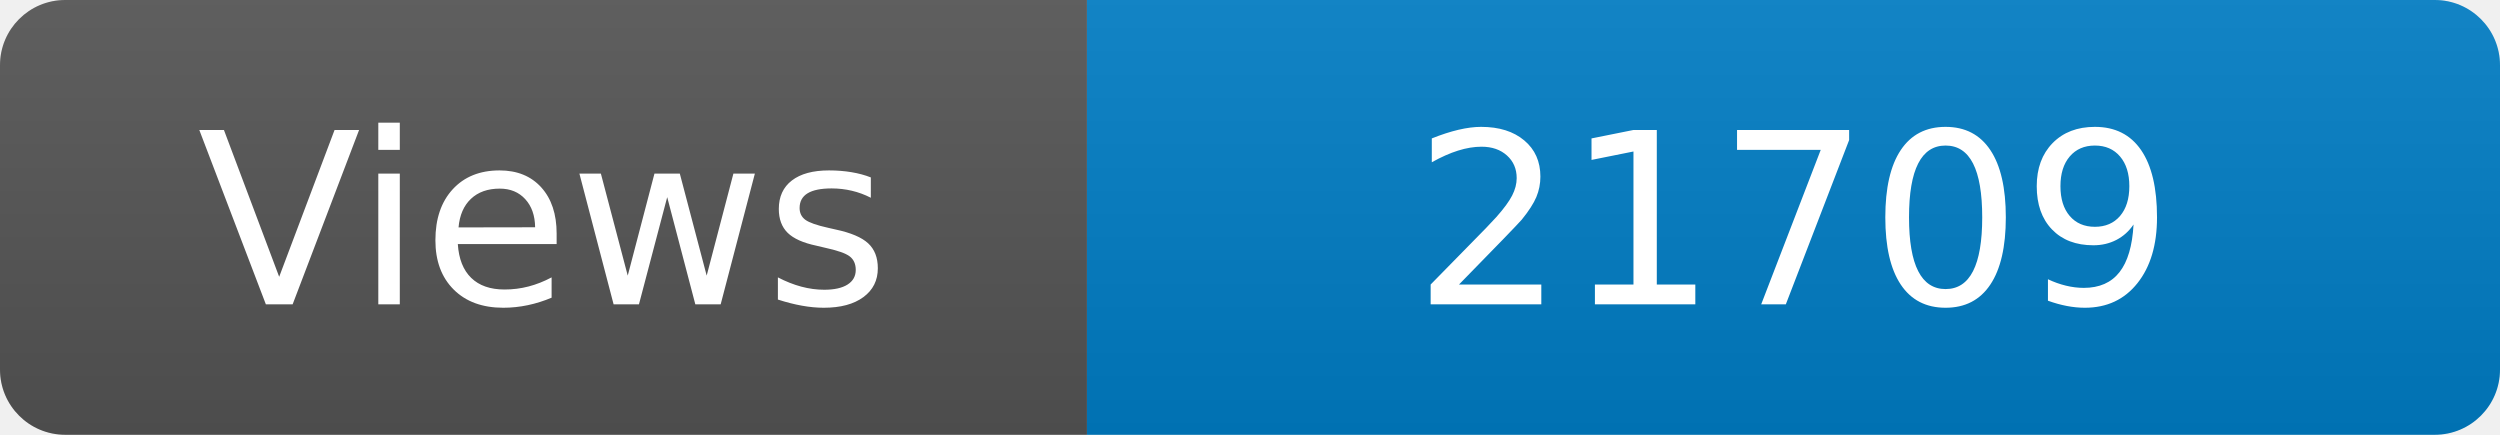
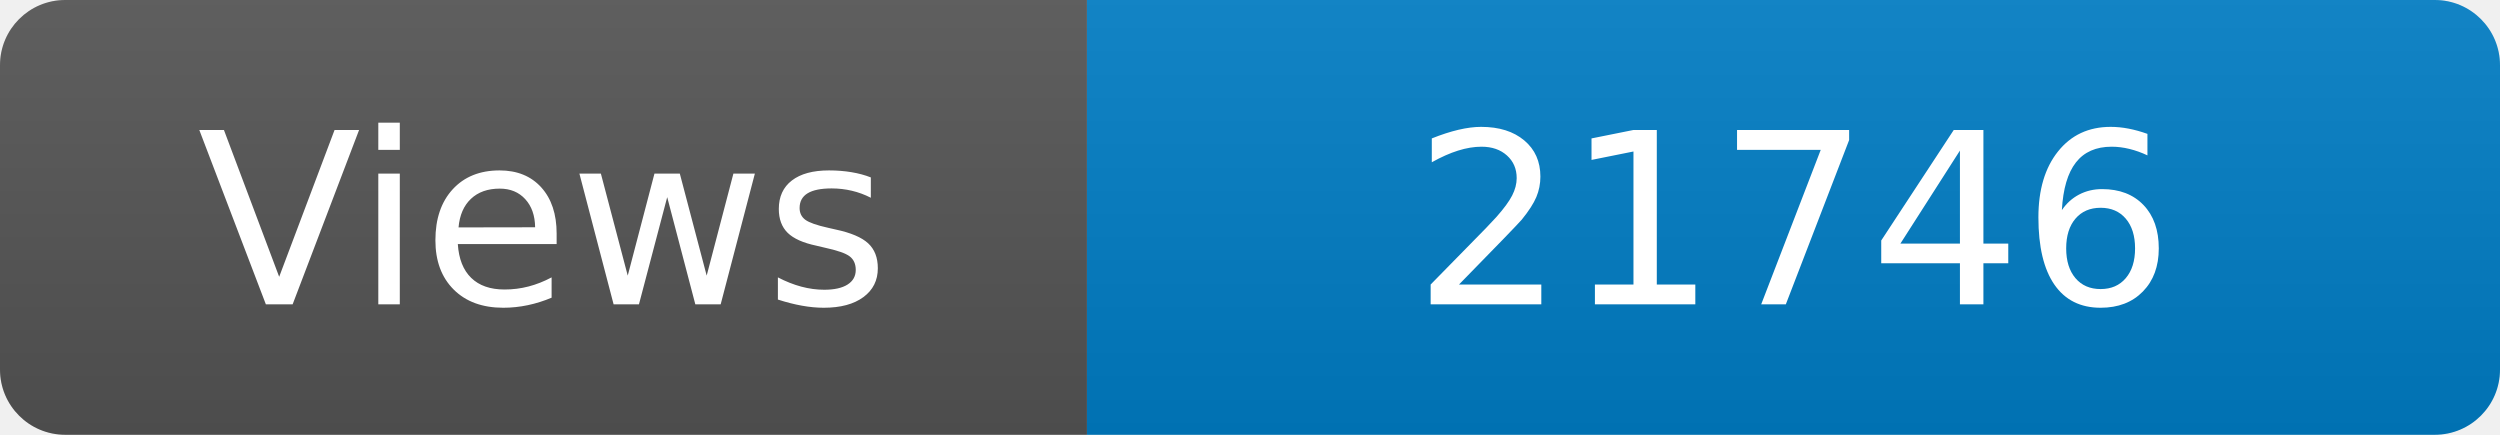
<svg xmlns="http://www.w3.org/2000/svg" width="115" height="20" role="img" aria-label="Maintained?: yes">
  <linearGradient id="s" x2="0" y2="100%">
    <stop offset="0" stop-color="#bbb" stop-opacity=".1" />
    <stop offset="1" stop-opacity=".1" />
  </linearGradient>
  <clipPath id="r">
    <rect width="115" height="20" rx="3" fill="#fff" />
  </clipPath>
  <g clip-path="url(#r)">
    <rect width="50" height="20" fill="#555" />
    <rect x="50" width="160" height="20" fill="#007ec6" />
    <rect width="115" height="20" fill="url(#s)" />
  </g>
  <g fill="#fff" text-anchor="middle" font-family="Verdana,Geneva,DejaVu Sans,sans-serif" font-size="110">
    <text x="250" y="140" transform="scale(.1)" fill="#fff">Views</text>
-     <text x="825" y="140" transform="scale(.1)" fill="#fff">21709</text>
+     <text x="825" y="140" transform="scale(.1)" fill="#fff">21746</text>
  </g>
</svg>
